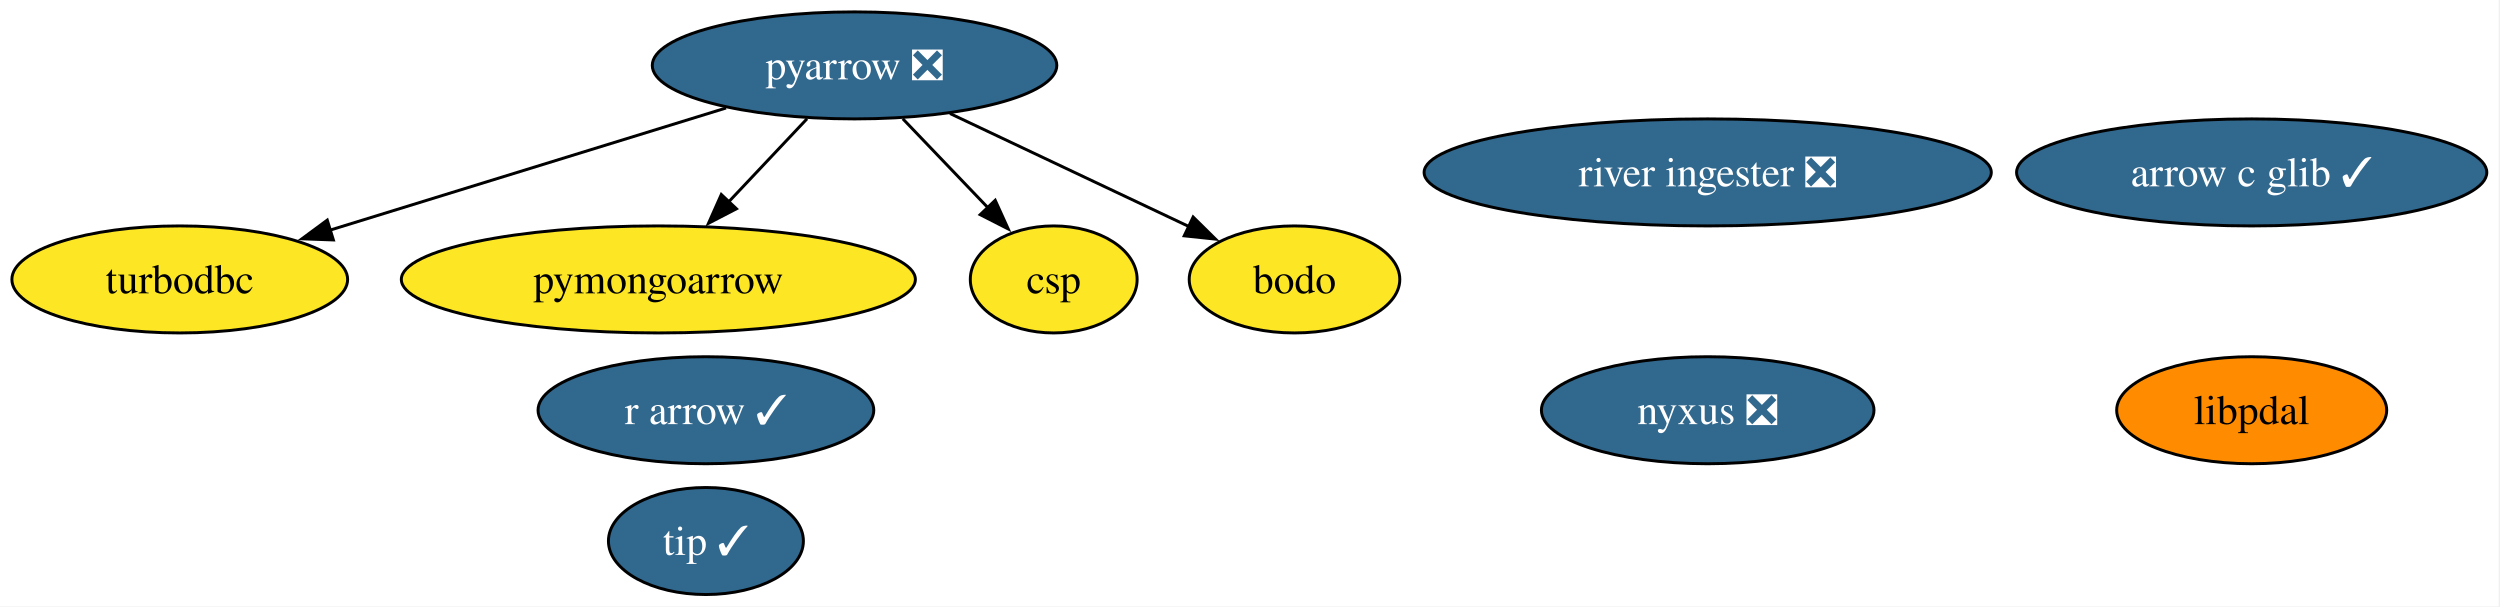
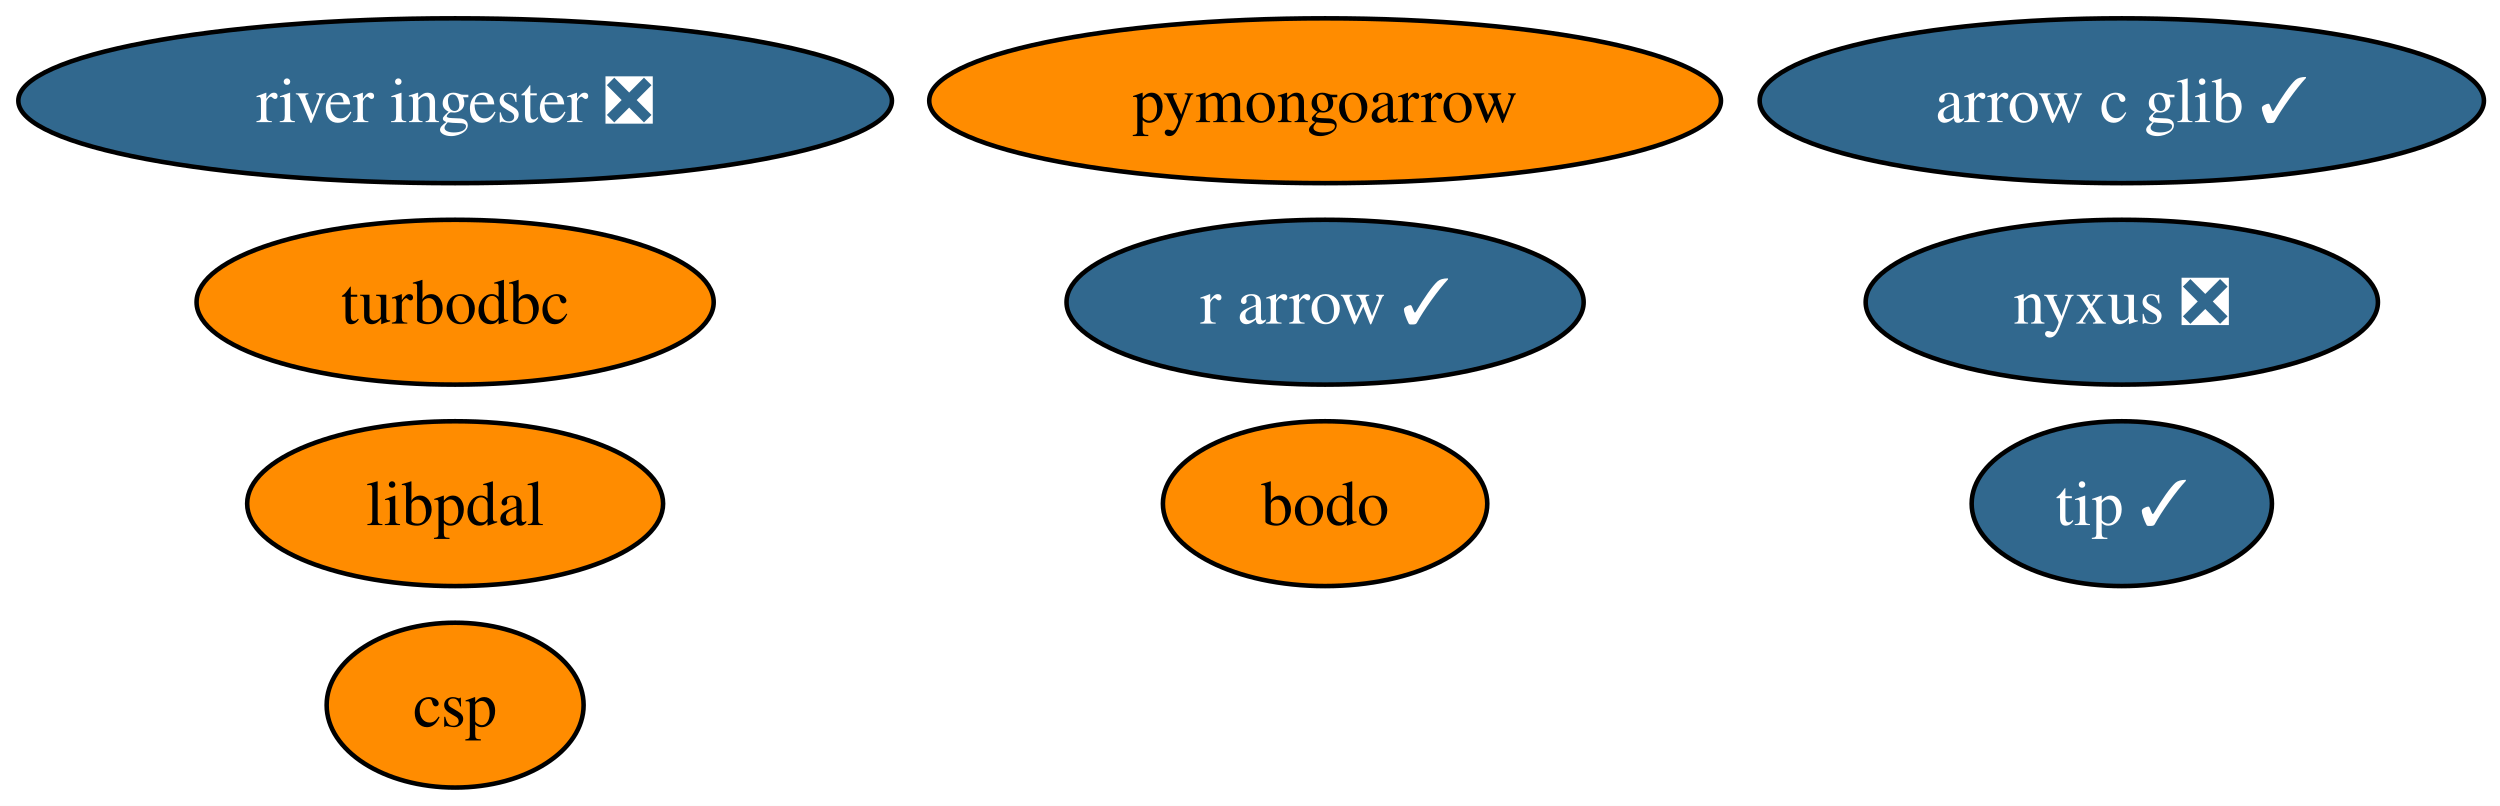
- <svg xmlns="http://www.w3.org/2000/svg" xmlns:xlink="http://www.w3.org/1999/xlink" width="841pt" height="204pt" viewBox="0.00 0.00 841.00 204.00">
-   <g id="graph0" class="graph" transform="scale(1 1) rotate(0) translate(4 200)">
-     <polygon fill="white" stroke="none" points="-4,4 -4,-200 836.56,-200 836.56,4 -4,4" />
+ <svg xmlns="http://www.w3.org/2000/svg" xmlns:xlink="http://www.w3.org/1999/xlink" width="546pt" height="176pt" viewBox="0.00 0.00 546.00 176.00">
+   <g id="graph0" class="graph" transform="scale(1 1) rotate(0) translate(4 172)">
+     <polygon fill="white" stroke="none" points="-4,4 -4,-172 542.49,-172 542.49,4 -4,4" />
    <g id="node1" class="node">
      <g id="a_node1">
-         <a xlink:href="https://github.com/conda-forge/pyarrow-feedstock/pull/179" xlink:title="pyarrow ❎">
-           <ellipse fill="#31688e" stroke="black" cx="283.47" cy="-178" rx="68.04" ry="18" />
-           <text xml:space="preserve" text-anchor="middle" x="283.47" y="-173.32" font-family="Times,serif" font-size="14.00" fill="white">pyarrow ❎</text>
+         <a xlink:href="https://github.com/conda-forge/turbodbc-feedstock" xlink:title="turbodbc">
+           <ellipse fill="#ff8c00" stroke="black" cx="95.4" cy="-106" rx="56.47" ry="18" />
+           <text xml:space="preserve" text-anchor="middle" x="95.4" y="-101.33" font-family="Times,serif" font-size="14.00">turbodbc</text>
        </a>
      </g>
    </g>
    <g id="node2" class="node">
      <g id="a_node2">
-         <a xlink:href="https://github.com/conda-forge/turbodbc-feedstock" xlink:title="turbodbc">
-           <ellipse fill="#fde725" stroke="black" cx="56.47" cy="-106" rx="56.47" ry="18" />
-           <text xml:space="preserve" text-anchor="middle" x="56.47" y="-101.33" font-family="Times,serif" font-size="14.00">turbodbc</text>
+         <a xlink:href="https://github.com/conda-forge/r-arrow-feedstock/pull/119" xlink:title="r arrow ✓">
+           <ellipse fill="#31688e" stroke="black" cx="285.4" cy="-106" rx="56.47" ry="18" />
+           <text xml:space="preserve" text-anchor="middle" x="285.4" y="-101.33" font-family="Times,serif" font-size="14.00" fill="white">r arrow ✓</text>
        </a>
      </g>
    </g>
-     <g id="edge4" class="edge">
-       <path fill="none" stroke="black" d="M240.24,-163.67C202.26,-151.96 146.97,-134.91 106.97,-122.57" />
-       <polygon fill="black" stroke="black" points="108.15,-119.28 97.57,-119.67 106.09,-125.96 108.15,-119.28" />
+     <g id="node3" class="node">
+       <g id="a_node3">
+         <a xlink:href="https://github.com/conda-forge/pymongoarrow-feedstock" xlink:title="pymongoarrow">
+           <ellipse fill="#ff8c00" stroke="black" cx="285.4" cy="-150" rx="86.46" ry="18" />
+           <text xml:space="preserve" text-anchor="middle" x="285.4" y="-145.32" font-family="Times,serif" font-size="14.00">pymongoarrow</text>
+         </a>
+       </g>
    </g>
    <g id="node4" class="node">
      <g id="a_node4">
-         <a xlink:href="https://github.com/conda-forge/pymongoarrow-feedstock" xlink:title="pymongoarrow">
-           <ellipse fill="#fde725" stroke="black" cx="217.47" cy="-106" rx="86.46" ry="18" />
-           <text xml:space="preserve" text-anchor="middle" x="217.47" y="-101.33" font-family="Times,serif" font-size="14.00">pymongoarrow</text>
-         </a>
-       </g>
-     </g>
-     <g id="edge3" class="edge">
-       <path fill="none" stroke="black" d="M267.49,-160.05C259.55,-151.63 249.79,-141.28 241.01,-131.97" />
-       <polygon fill="black" stroke="black" points="243.74,-129.77 234.34,-124.89 238.65,-134.57 243.74,-129.77" />
-     </g>
-     <g id="node9" class="node">
-       <g id="a_node9">
-         <a xlink:href="https://github.com/conda-forge/csp-feedstock" xlink:title="csp">
-           <ellipse fill="#fde725" stroke="black" cx="350.47" cy="-106" rx="28.06" ry="18" />
-           <text xml:space="preserve" text-anchor="middle" x="350.47" y="-101.33" font-family="Times,serif" font-size="14.00">csp</text>
-         </a>
-       </g>
-     </g>
-     <g id="edge2" class="edge">
-       <path fill="none" stroke="black" d="M299.69,-160.05C308.31,-151.04 319.05,-139.83 328.42,-130.04" />
-       <polygon fill="black" stroke="black" points="330.79,-132.63 335.17,-122.98 325.73,-127.79 330.79,-132.63" />
-     </g>
-     <g id="node11" class="node">
-       <g id="a_node11">
-         <a xlink:href="https://github.com/conda-forge/bodo-feedstock" xlink:title="bodo">
-           <ellipse fill="#fde725" stroke="black" cx="431.47" cy="-106" rx="35.42" ry="18" />
-           <text xml:space="preserve" text-anchor="middle" x="431.47" y="-101.33" font-family="Times,serif" font-size="14.00">bodo</text>
-         </a>
-       </g>
-     </g>
-     <g id="edge1" class="edge">
-       <path fill="none" stroke="black" d="M315.58,-161.81C339.28,-150.6 371.52,-135.35 395.98,-123.78" />
-       <polygon fill="black" stroke="black" points="397.37,-127 404.91,-119.56 394.37,-120.67 397.37,-127" />
-     </g>
-     <g id="node3" class="node">
-       <g id="a_node3">
-         <a xlink:href="https://github.com/conda-forge/r-arrow-feedstock/pull/119" xlink:title="r arrow ✓">
-           <ellipse fill="#31688e" stroke="black" cx="233.47" cy="-62" rx="56.47" ry="18" />
-           <text xml:space="preserve" text-anchor="middle" x="233.47" y="-57.33" font-family="Times,serif" font-size="14.00" fill="white">r arrow ✓</text>
+         <a xlink:href="https://github.com/conda-forge/arrow-c-glib-feedstock/pull/44" xlink:title="arrow c glib ✓">
+           <ellipse fill="#31688e" stroke="black" cx="459.4" cy="-150" rx="79.09" ry="18" />
+           <text xml:space="preserve" text-anchor="middle" x="459.4" y="-145.32" font-family="Times,serif" font-size="14.00" fill="white">arrow c glib ✓</text>
        </a>
      </g>
    </g>
    <g id="node5" class="node">
      <g id="a_node5">
-         <a xlink:href="https://github.com/conda-forge/arrow-c-glib-feedstock/pull/44" xlink:title="arrow c glib ✓">
-           <ellipse fill="#31688e" stroke="black" cx="753.47" cy="-142" rx="79.09" ry="18" />
-           <text xml:space="preserve" text-anchor="middle" x="753.47" y="-137.32" font-family="Times,serif" font-size="14.00" fill="white">arrow c glib ✓</text>
+         <a xlink:href="https://github.com/conda-forge/nyxus-feedstock/pull/77" xlink:title="nyxus ❎">
+           <ellipse fill="#31688e" stroke="black" cx="459.4" cy="-106" rx="55.94" ry="18" />
+           <text xml:space="preserve" text-anchor="middle" x="459.4" y="-101.33" font-family="Times,serif" font-size="14.00" fill="white">nyxus ❎</text>
        </a>
      </g>
    </g>
    <g id="node6" class="node">
      <g id="a_node6">
-         <a xlink:href="https://github.com/conda-forge/nyxus-feedstock/pull/77" xlink:title="nyxus ❎">
-           <ellipse fill="#31688e" stroke="black" cx="570.47" cy="-62" rx="55.94" ry="18" />
-           <text xml:space="preserve" text-anchor="middle" x="570.47" y="-57.33" font-family="Times,serif" font-size="14.00" fill="white">nyxus ❎</text>
+         <a xlink:href="https://github.com/conda-forge/tip-feedstock/pull/54" xlink:title="tip ✓">
+           <ellipse fill="#31688e" stroke="black" cx="459.4" cy="-62" rx="32.79" ry="18" />
+           <text xml:space="preserve" text-anchor="middle" x="459.4" y="-57.33" font-family="Times,serif" font-size="14.00" fill="white">tip ✓</text>
        </a>
      </g>
    </g>
    <g id="node7" class="node">
      <g id="a_node7">
-         <a xlink:href="https://github.com/conda-forge/tip-feedstock/pull/54" xlink:title="tip ✓">
-           <ellipse fill="#31688e" stroke="black" cx="233.47" cy="-18" rx="32.79" ry="18" />
-           <text xml:space="preserve" text-anchor="middle" x="233.47" y="-13.32" font-family="Times,serif" font-size="14.00" fill="white">tip ✓</text>
+         <a xlink:href="https://github.com/conda-forge/river-ingester-feedstock/pull/44" xlink:title="river ingester ❎">
+           <ellipse fill="#31688e" stroke="black" cx="95.4" cy="-150" rx="95.4" ry="18" />
+           <text xml:space="preserve" text-anchor="middle" x="95.4" y="-145.32" font-family="Times,serif" font-size="14.00" fill="white">river ingester ❎</text>
        </a>
      </g>
    </g>
    <g id="node8" class="node">
      <g id="a_node8">
-         <a xlink:href="https://github.com/conda-forge/river-ingester-feedstock/pull/44" xlink:title="river ingester ❎">
-           <ellipse fill="#31688e" stroke="black" cx="570.47" cy="-142" rx="95.4" ry="18" />
-           <text xml:space="preserve" text-anchor="middle" x="570.47" y="-137.32" font-family="Times,serif" font-size="14.00" fill="white">river ingester ❎</text>
+         <a xlink:href="https://github.com/conda-forge/csp-feedstock" xlink:title="csp">
+           <ellipse fill="#ff8c00" stroke="black" cx="95.4" cy="-18" rx="28.06" ry="18" />
+           <text xml:space="preserve" text-anchor="middle" x="95.4" y="-13.32" font-family="Times,serif" font-size="14.00">csp</text>
+         </a>
+       </g>
+     </g>
+     <g id="node9" class="node">
+       <g id="a_node9">
+         <a xlink:href="https://github.com/conda-forge/libpdal-feedstock" xlink:title="libpdal">
+           <ellipse fill="#ff8c00" stroke="black" cx="95.4" cy="-62" rx="45.42" ry="18" />
+           <text xml:space="preserve" text-anchor="middle" x="95.4" y="-57.33" font-family="Times,serif" font-size="14.00">libpdal</text>
        </a>
      </g>
    </g>
    <g id="node10" class="node">
      <g id="a_node10">
-         <a xlink:href="https://github.com/conda-forge/libpdal-feedstock" xlink:title="libpdal">
-           <ellipse fill="#ff8c00" stroke="black" cx="753.47" cy="-62" rx="45.42" ry="18" />
-           <text xml:space="preserve" text-anchor="middle" x="753.47" y="-57.33" font-family="Times,serif" font-size="14.00">libpdal</text>
+         <a xlink:href="https://github.com/conda-forge/bodo-feedstock" xlink:title="bodo">
+           <ellipse fill="#ff8c00" stroke="black" cx="285.4" cy="-62" rx="35.42" ry="18" />
+           <text xml:space="preserve" text-anchor="middle" x="285.4" y="-57.33" font-family="Times,serif" font-size="14.00">bodo</text>
        </a>
      </g>
    </g>
  </g>
</svg>
